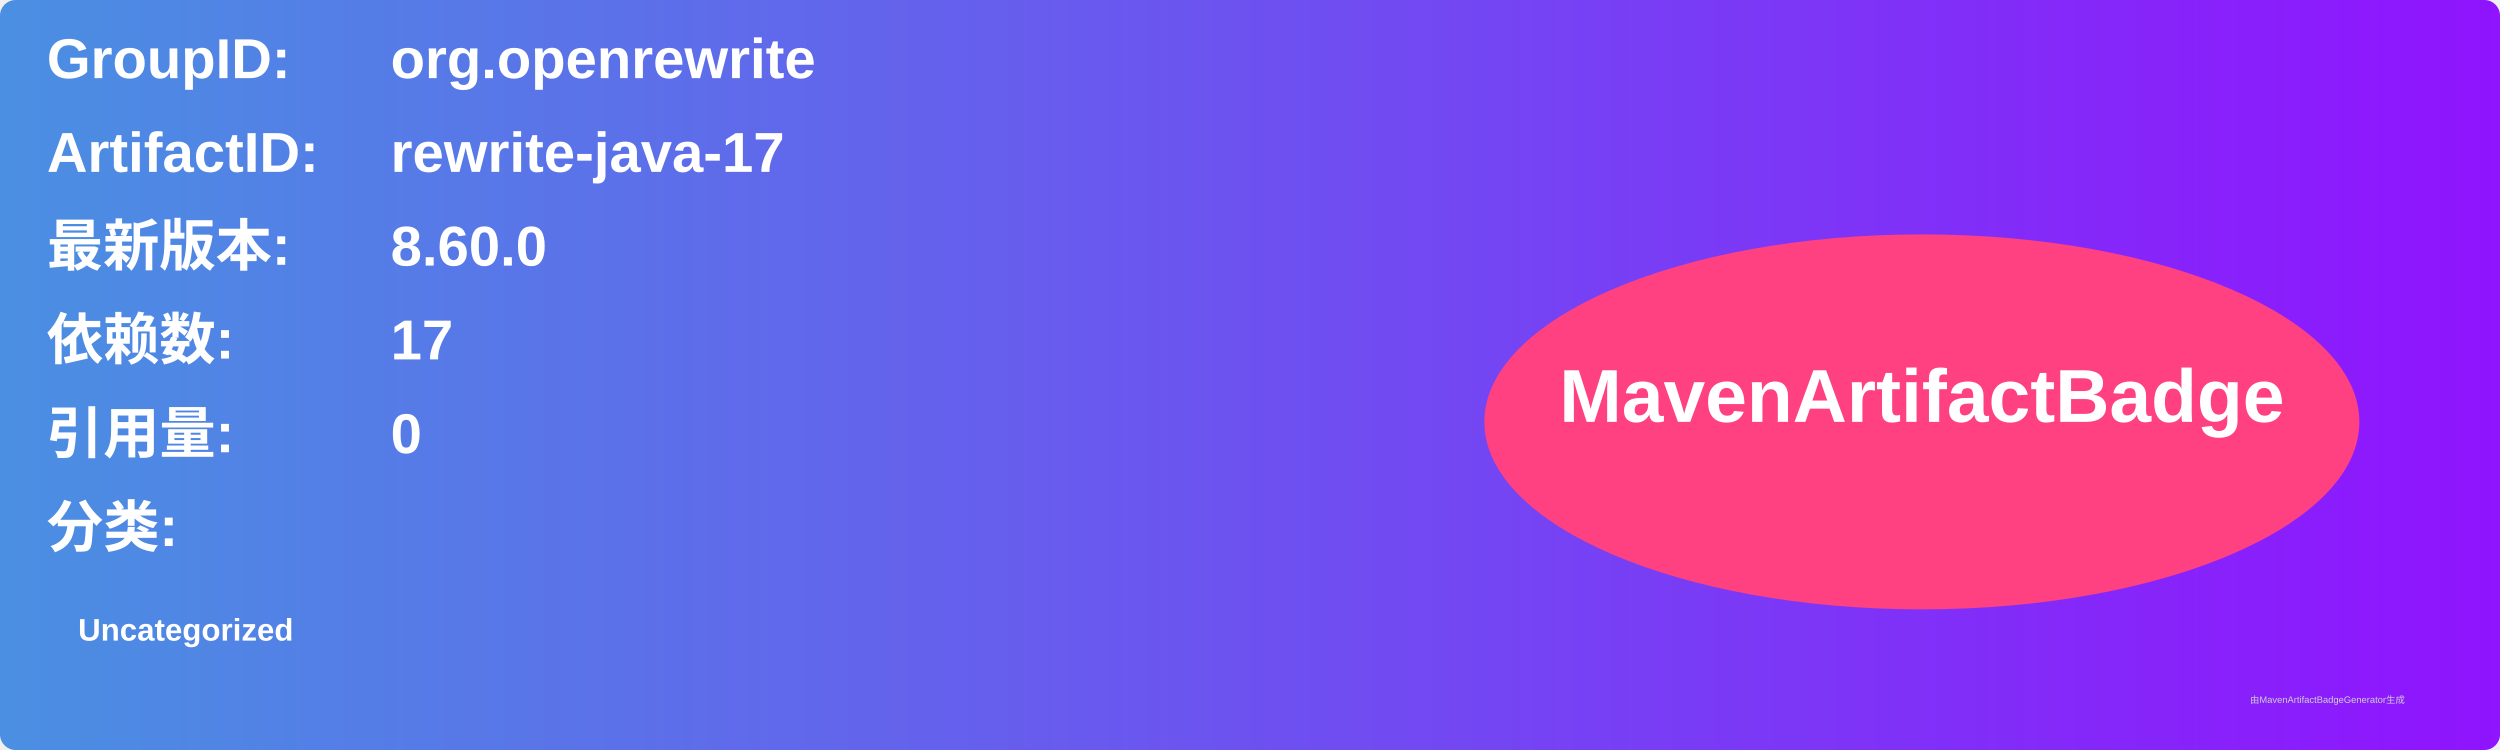
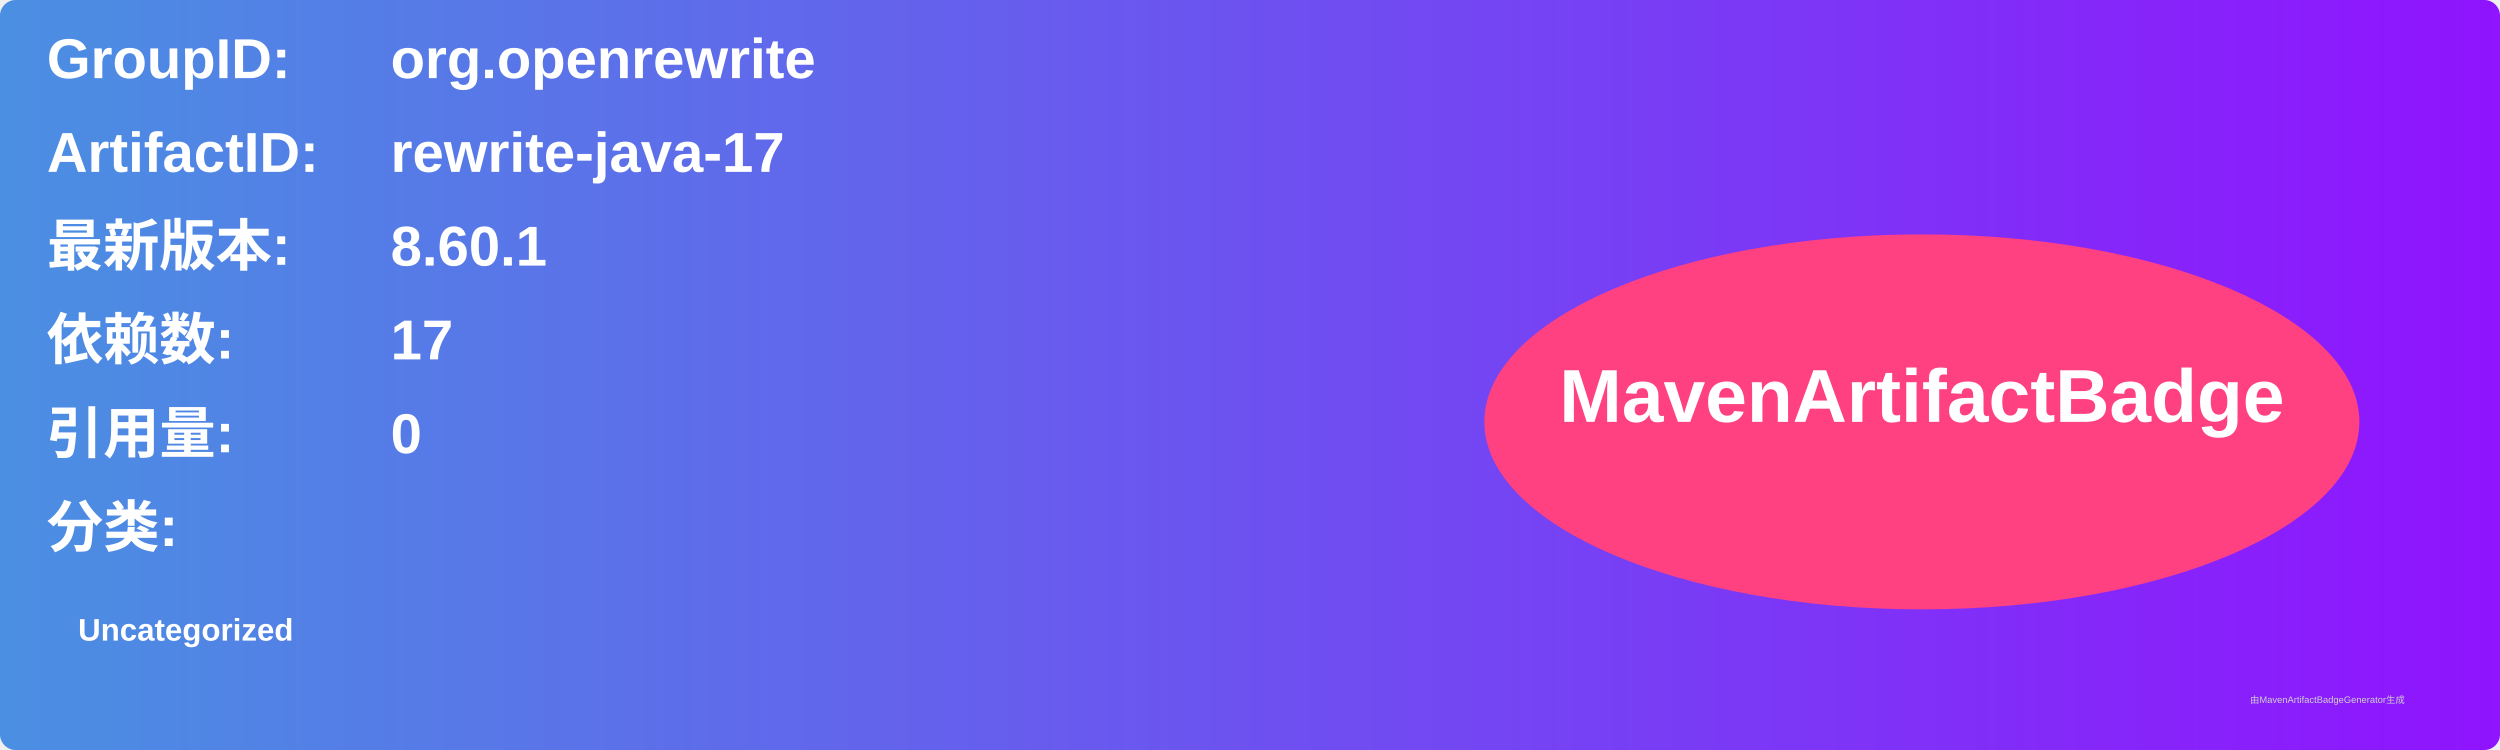
<svg xmlns="http://www.w3.org/2000/svg" width="800" height="240" viewBox="0 0 800 240">
  <linearGradient id="grad" x1="0%" y1="0%" x2="100%" y2="0%">
    <stop offset="0%" stop-color="#4a90e2" />
    <stop offset="100%" stop-color="#9013fe" />
  </linearGradient>
  <rect width="100%" height="100%" rx="5" ry="5" fill="url(#grad)" />
  <g transform="translate(15, 15)">
    <text x="0" y="10" font-family="Arial" font-size="18" fill="white" font-weight="bold" width="260">GroupID:</text>
    <text x="110" y="10" font-family="Arial" font-size="18" fill="white" font-weight="bold" width="460">org.openrewrite</text>
    <text x="0" y="40" font-family="Arial" font-size="18" fill="white" font-weight="bold" width="260">ArtifactID:</text>
    <text x="110" y="40" font-family="Arial" font-size="18" fill="white" font-weight="bold" width="460">rewrite-java-17</text>
    <text x="0" y="70" font-family="Arial" font-size="18" fill="white" font-weight="bold">最新版本:</text>
    <text x="110" y="70" font-family="Arial" font-size="18" fill="white" font-weight="bold">
-       <tspan font-weight="bold">8.60.0</tspan>
+       <tspan font-weight="bold">8.60.1</tspan>
    </text>
    <text x="0" y="100" font-family="Arial" font-size="18" fill="white" font-weight="bold">依赖数: </text>
    <text x="110" y="100" font-family="Arial" font-size="18" fill="white">
      <tspan font-weight="bold">17</tspan>
    </text>
    <text x="0" y="130" font-family="Arial" font-size="18" fill="white" font-weight="bold">引用量: </text>
    <text x="110" y="130" font-family="Arial" font-size="18" fill="white">
      <tspan font-weight="bold">0</tspan>
    </text>
    <text x="0" y="160" font-family="Arial" font-size="18" fill="white" font-weight="bold">分类:</text>
    <text x="10" y="190" font-family="Arial" font-size="10" fill="white">
      <tspan font-weight="bold">Uncategorized</tspan>
    </text>
    <ellipse cx="600" cy="120" rx="140" ry="60" fill="#ff4081" />
    <text x="600" y="120" text-anchor="middle" font-family="Arial" font-size="24" fill="white" font-weight="bold">MavenArtifactBadge</text>
  </g>
  <text x="720" y="225" font-family="Arial" font-size="3" fill="#d0d0d0">由MavenArtifactBadgeGenerator生成</text>
</svg>
